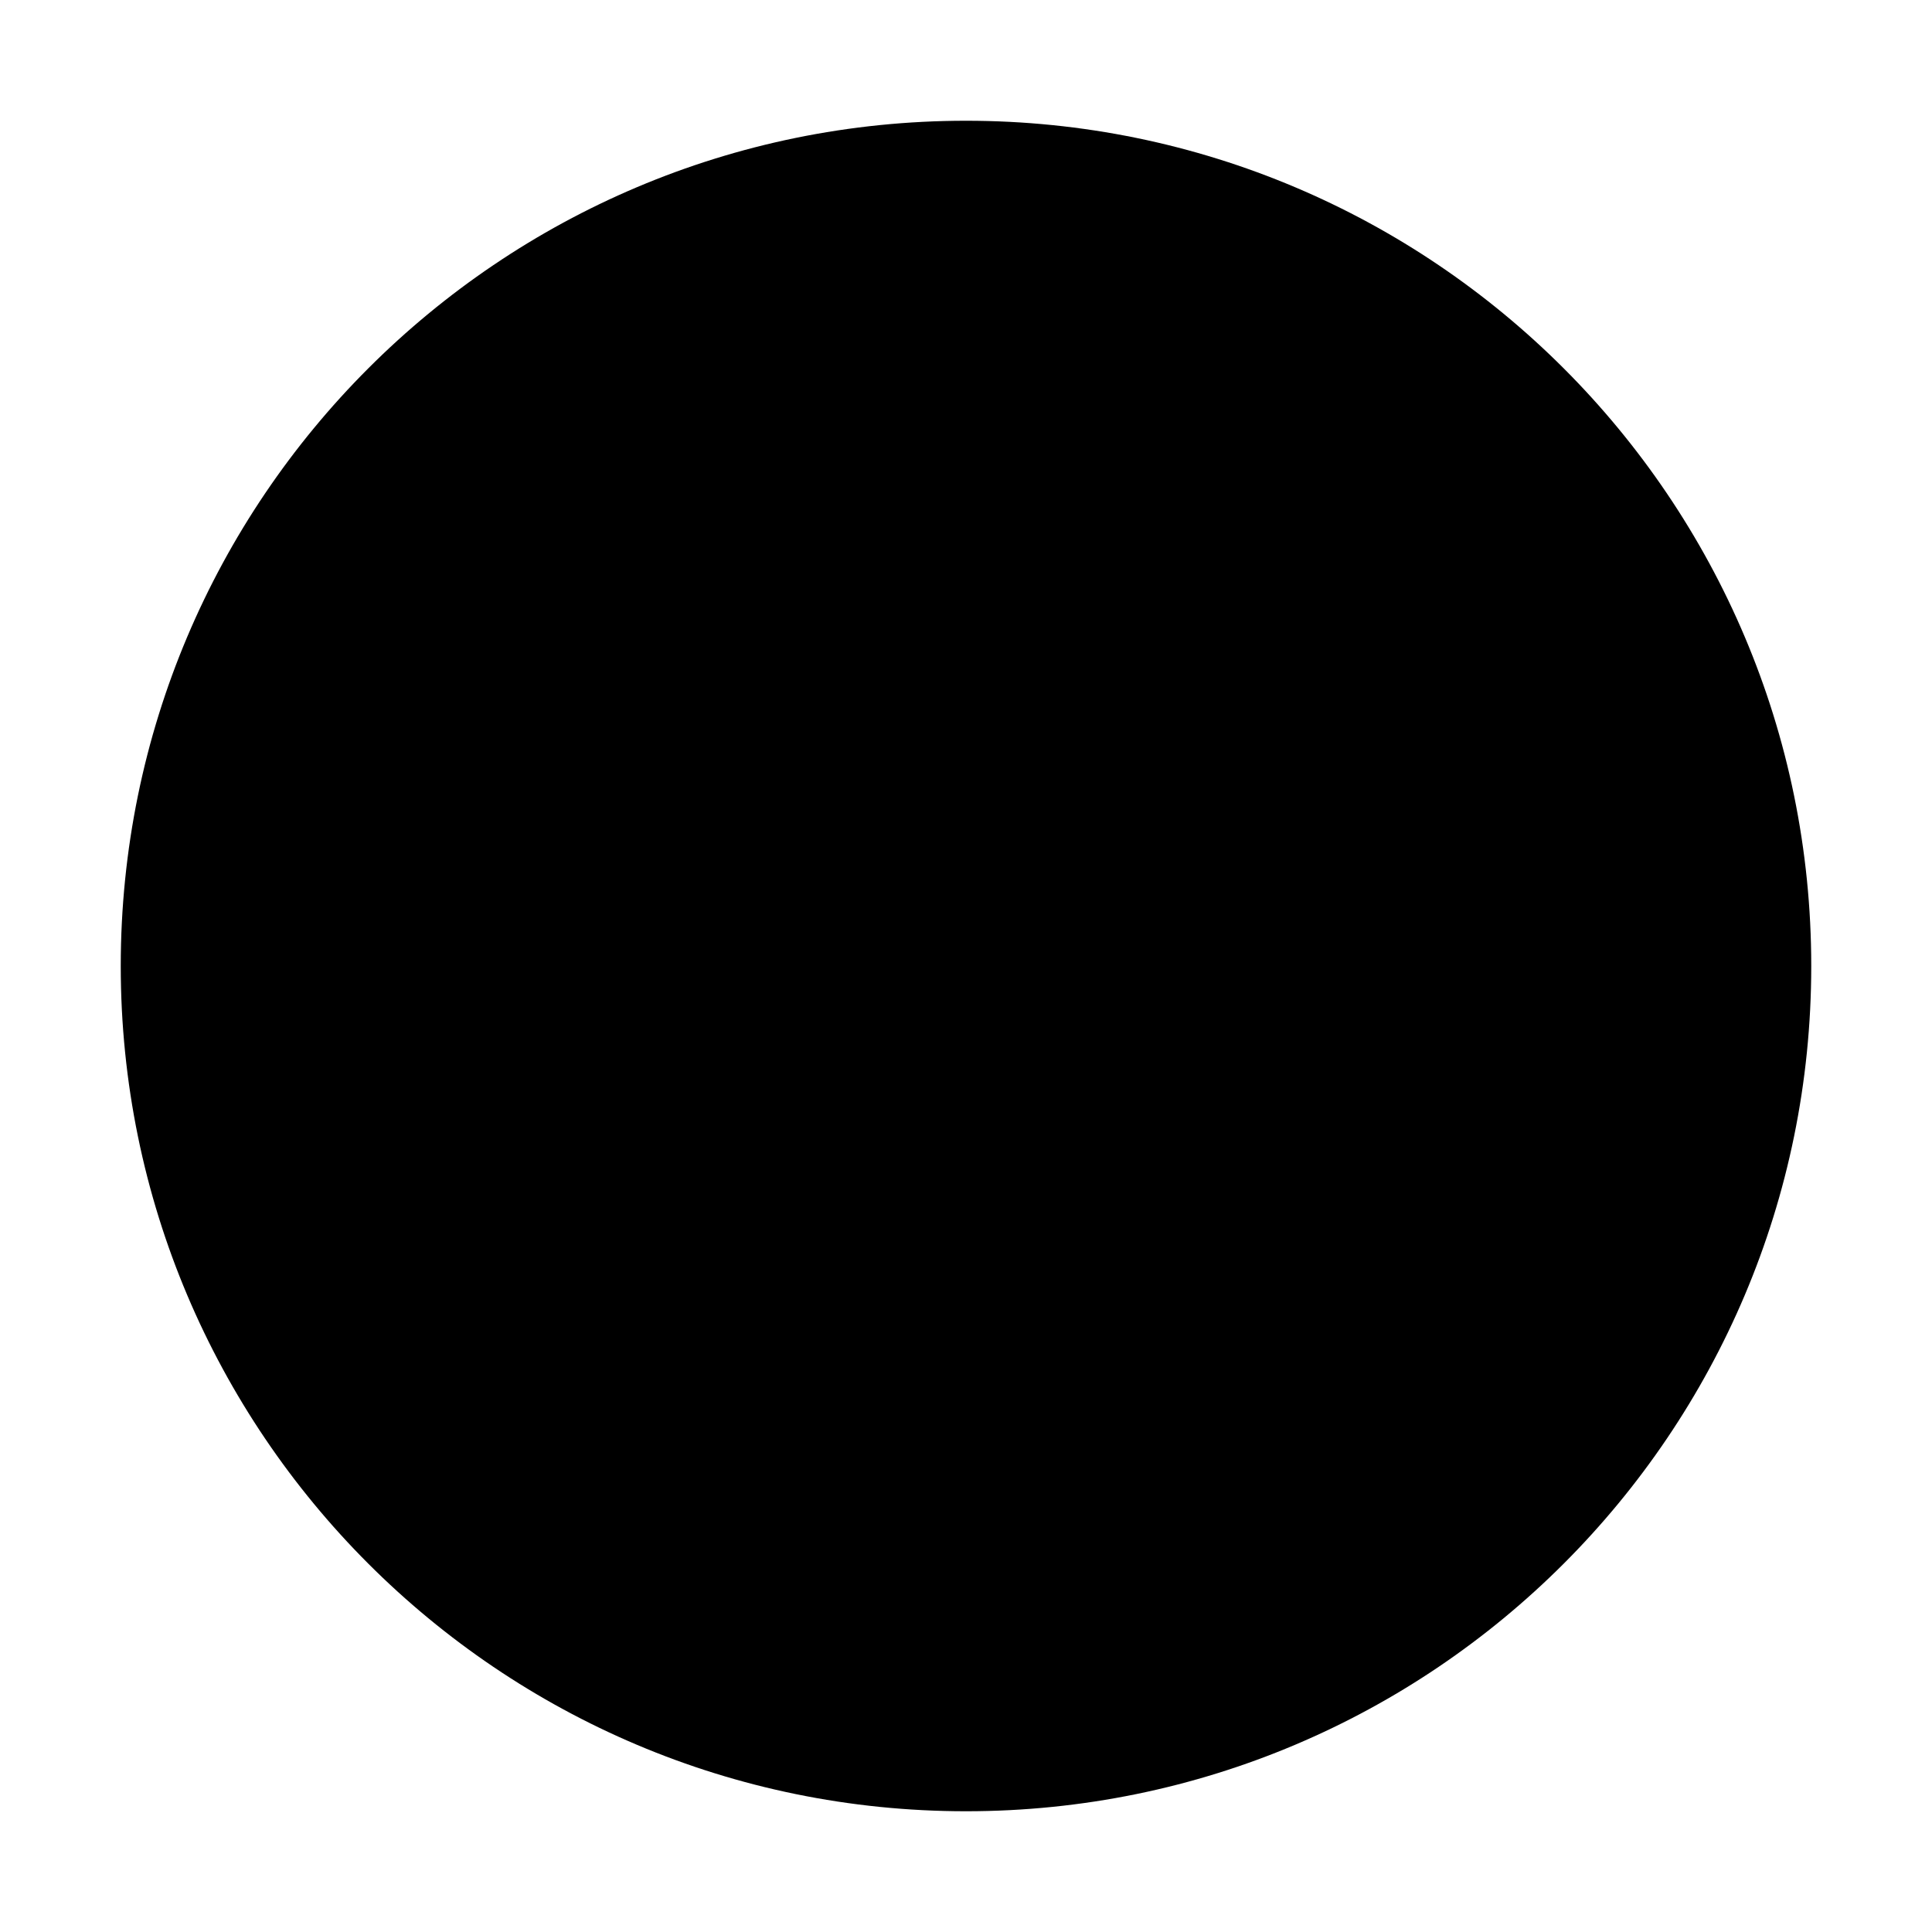
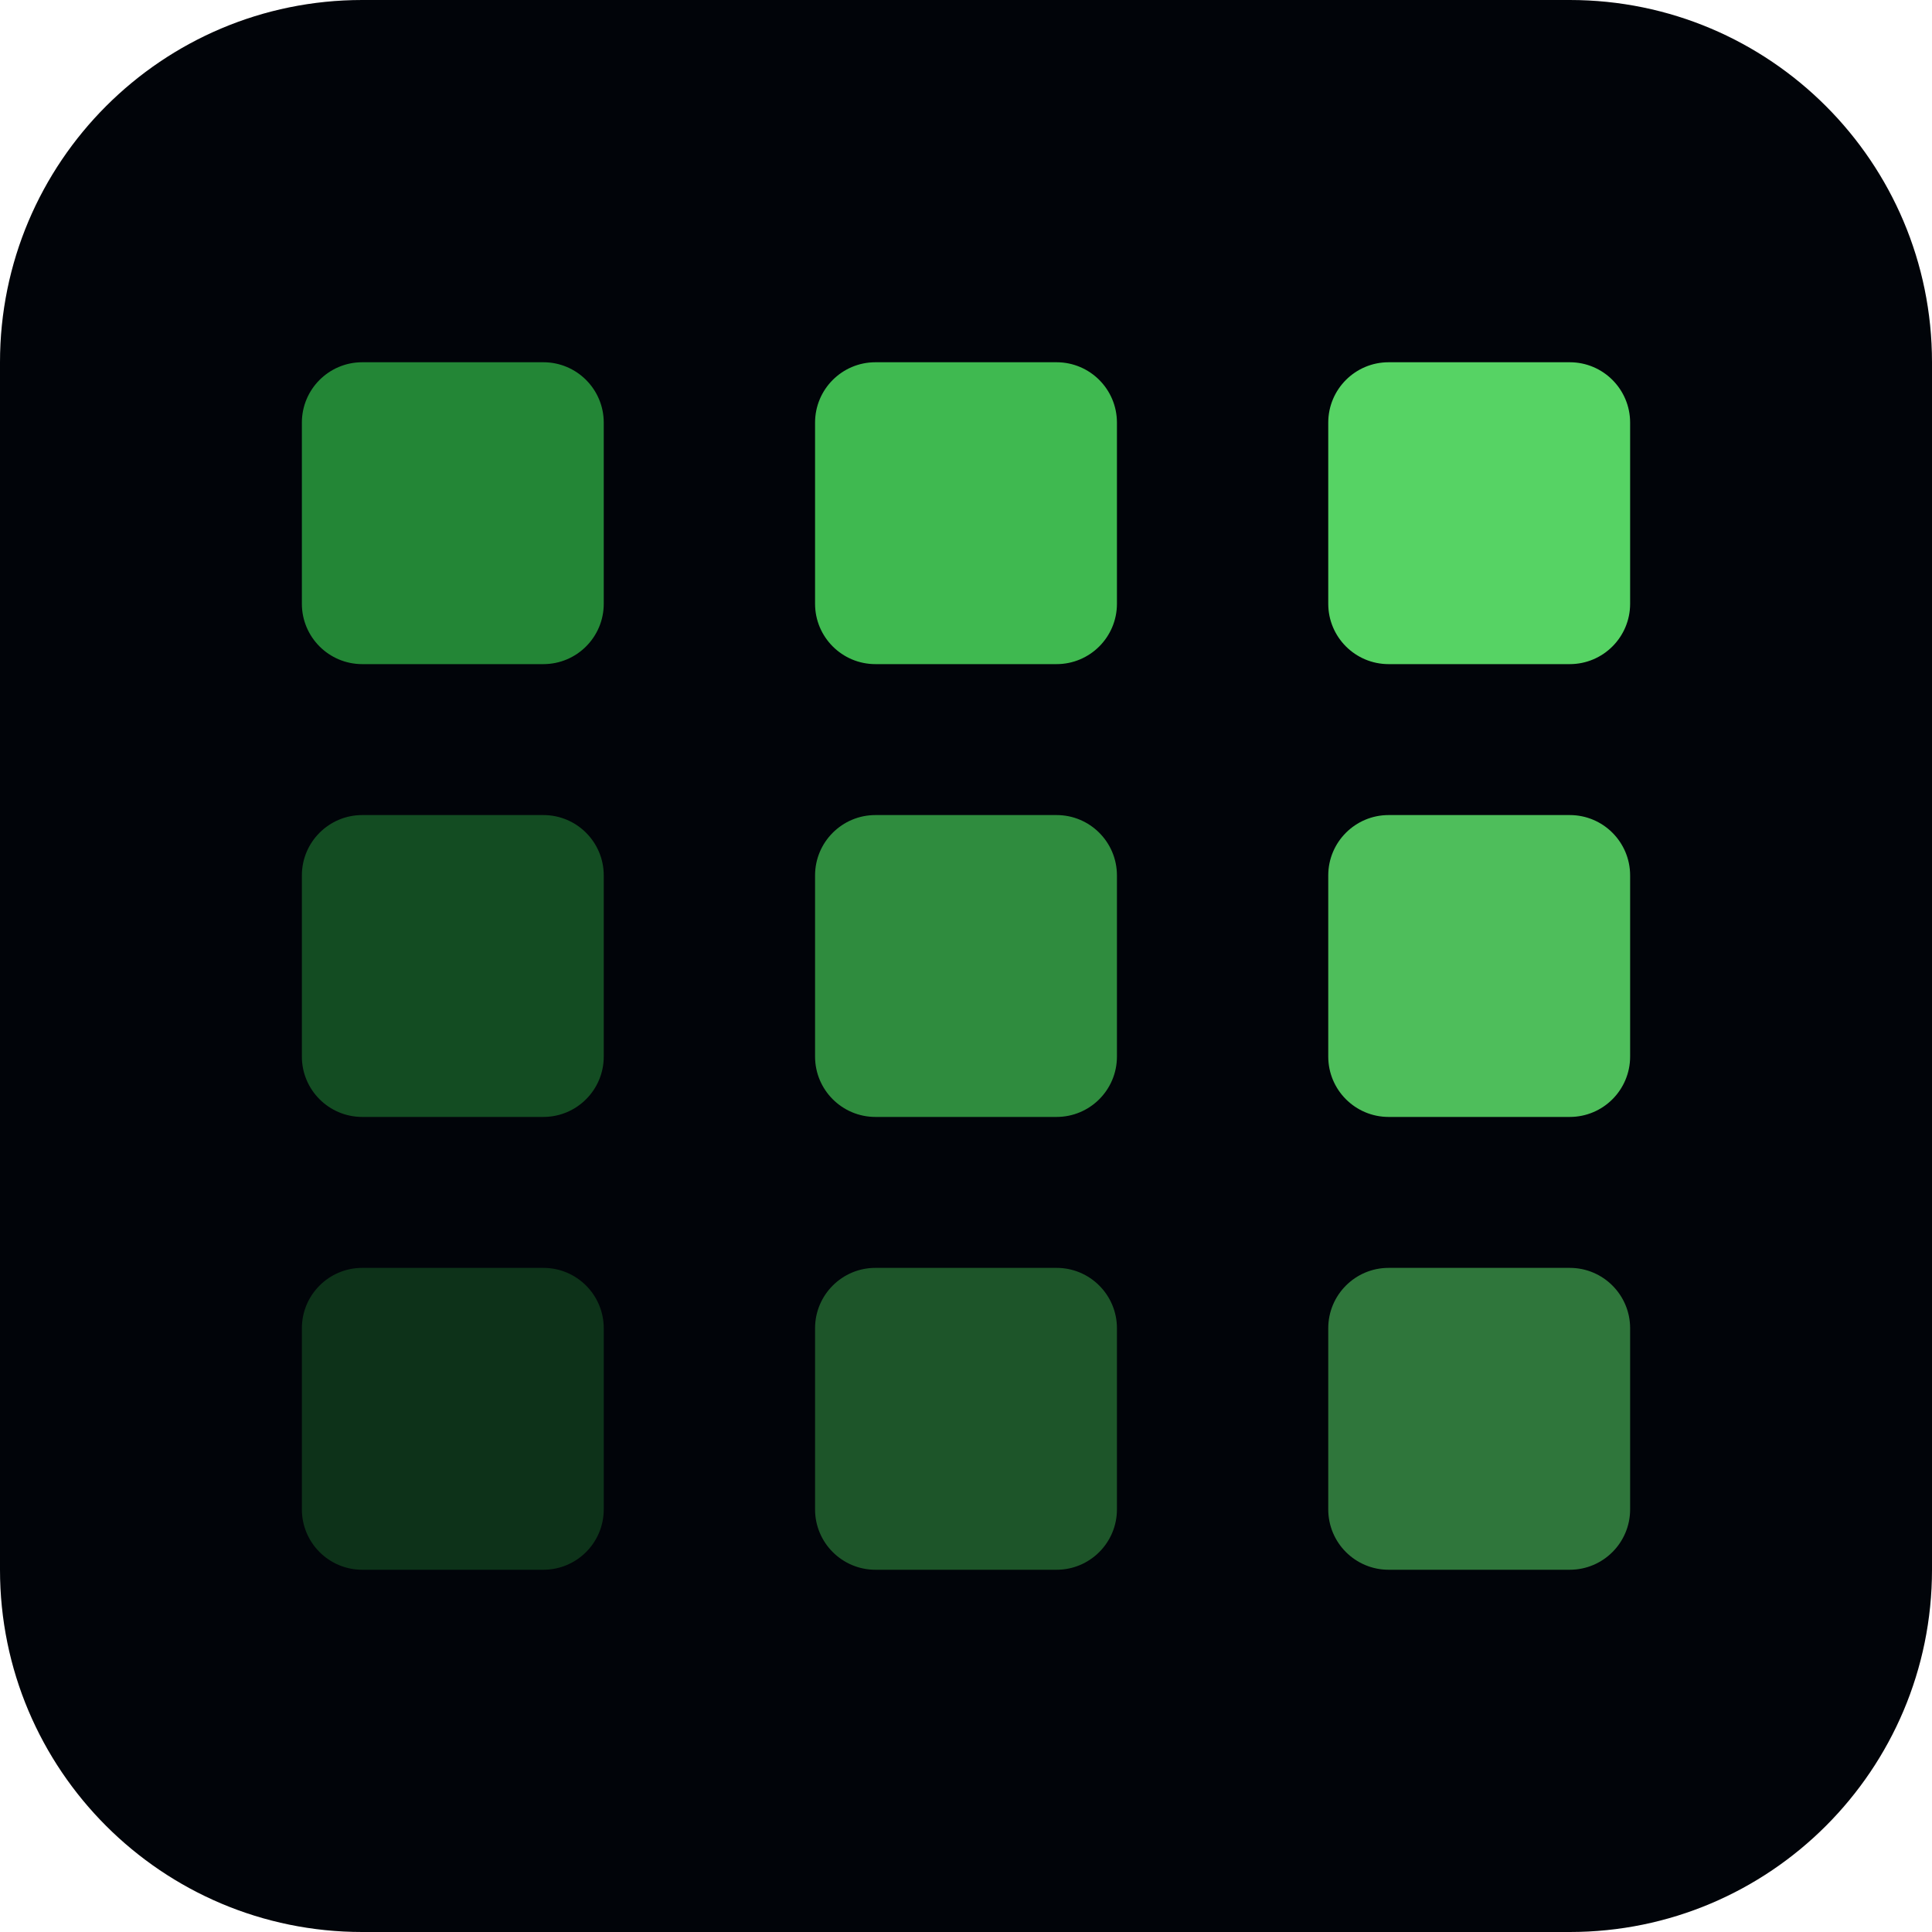
- <svg xmlns="http://www.w3.org/2000/svg" viewBox="0 0 16 16">
-   <circle cx="8" cy="8" r="7" fill="currentColor" />
+ <svg xmlns="http://www.w3.org/2000/svg" viewBox="0 0 32 32" fill="none">
+   <rect width="32" height="32" rx="6" fill="#010409" />
+   <rect x="5" y="6" width="5" height="5" rx="1" fill="#238636" />
+   <rect x="13.5" y="6" width="5" height="5" rx="1" fill="#3fb950" />
+   <rect x="22" y="6" width="5" height="5" rx="1" fill="#56d364" />
+   <rect x="5" y="13.5" width="5" height="5" rx="1" fill="#238636" opacity="0.55" />
+   <rect x="13.5" y="13.5" width="5" height="5" rx="1" fill="#3fb950" opacity="0.75" />
+   <rect x="22" y="13.5" width="5" height="5" rx="1" fill="#56d364" opacity="0.9" />
+   <rect x="5" y="21" width="5" height="5" rx="1" fill="#238636" opacity="0.35" />
+   <rect x="13.5" y="21" width="5" height="5" rx="1" fill="#3fb950" opacity="0.45" />
+   <rect x="22" y="21" width="5" height="5" rx="1" fill="#56d364" opacity="0.55" />
</svg>
